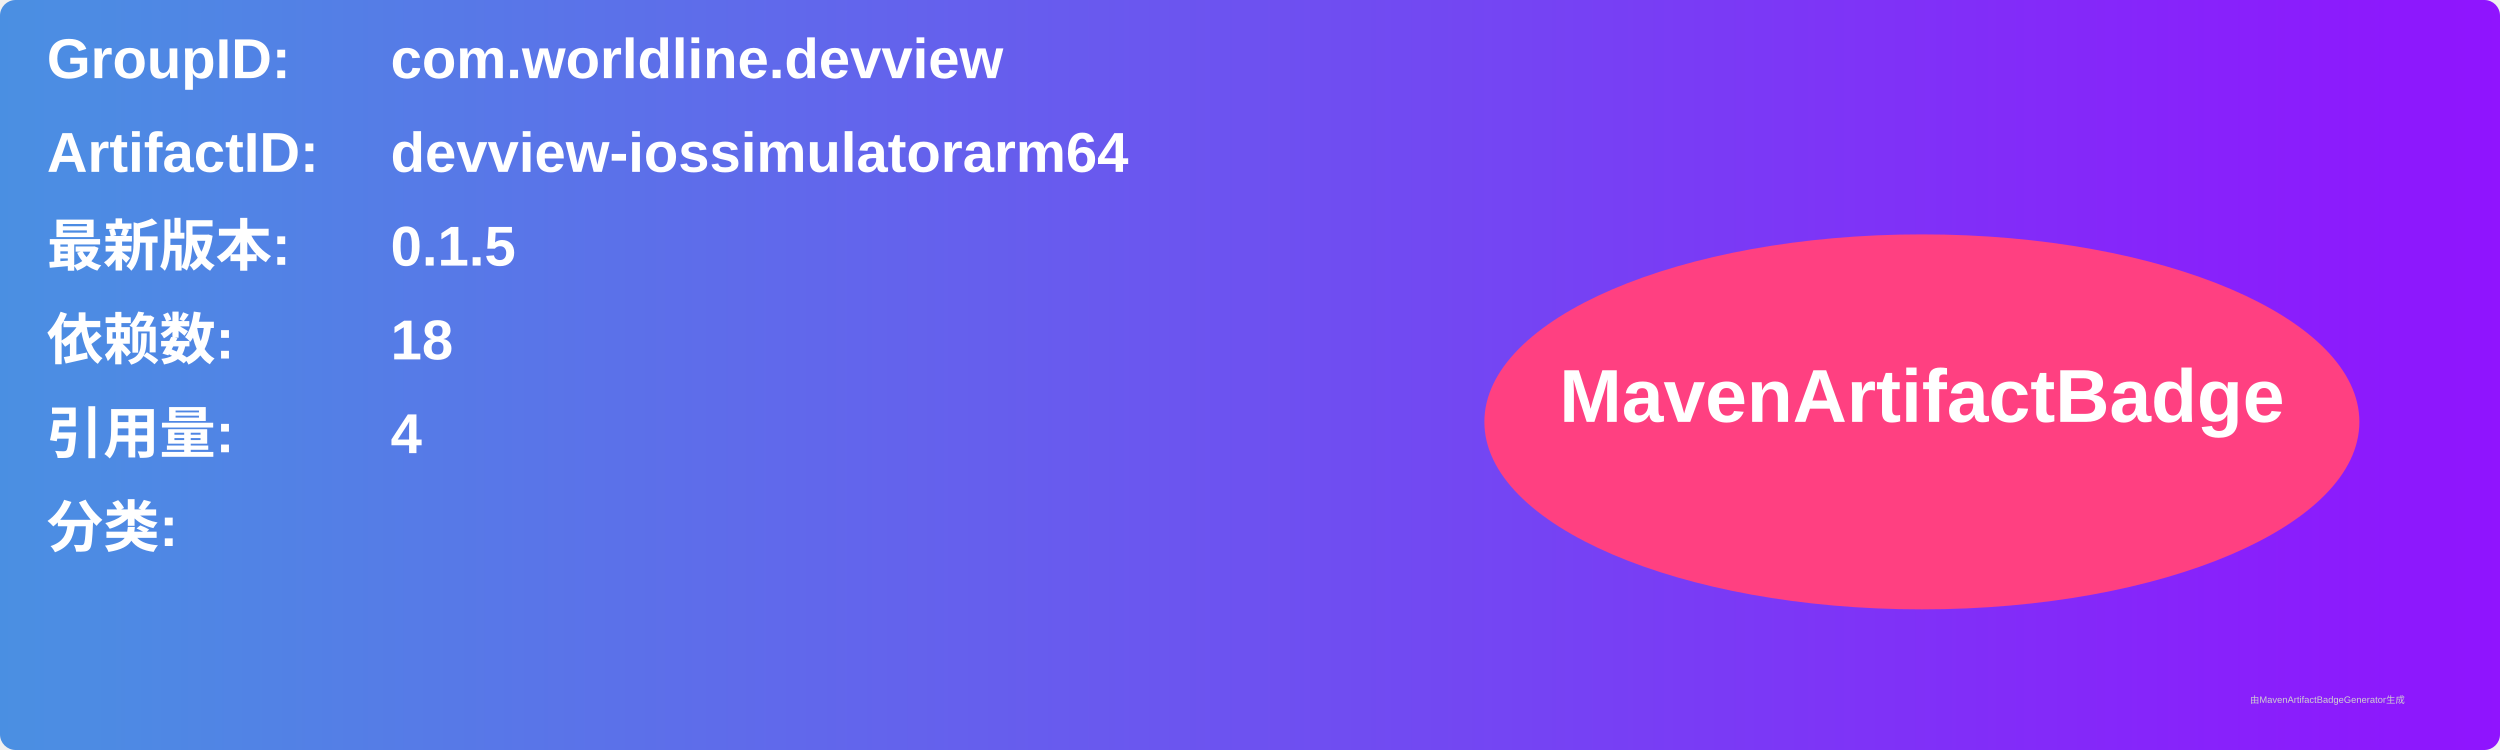
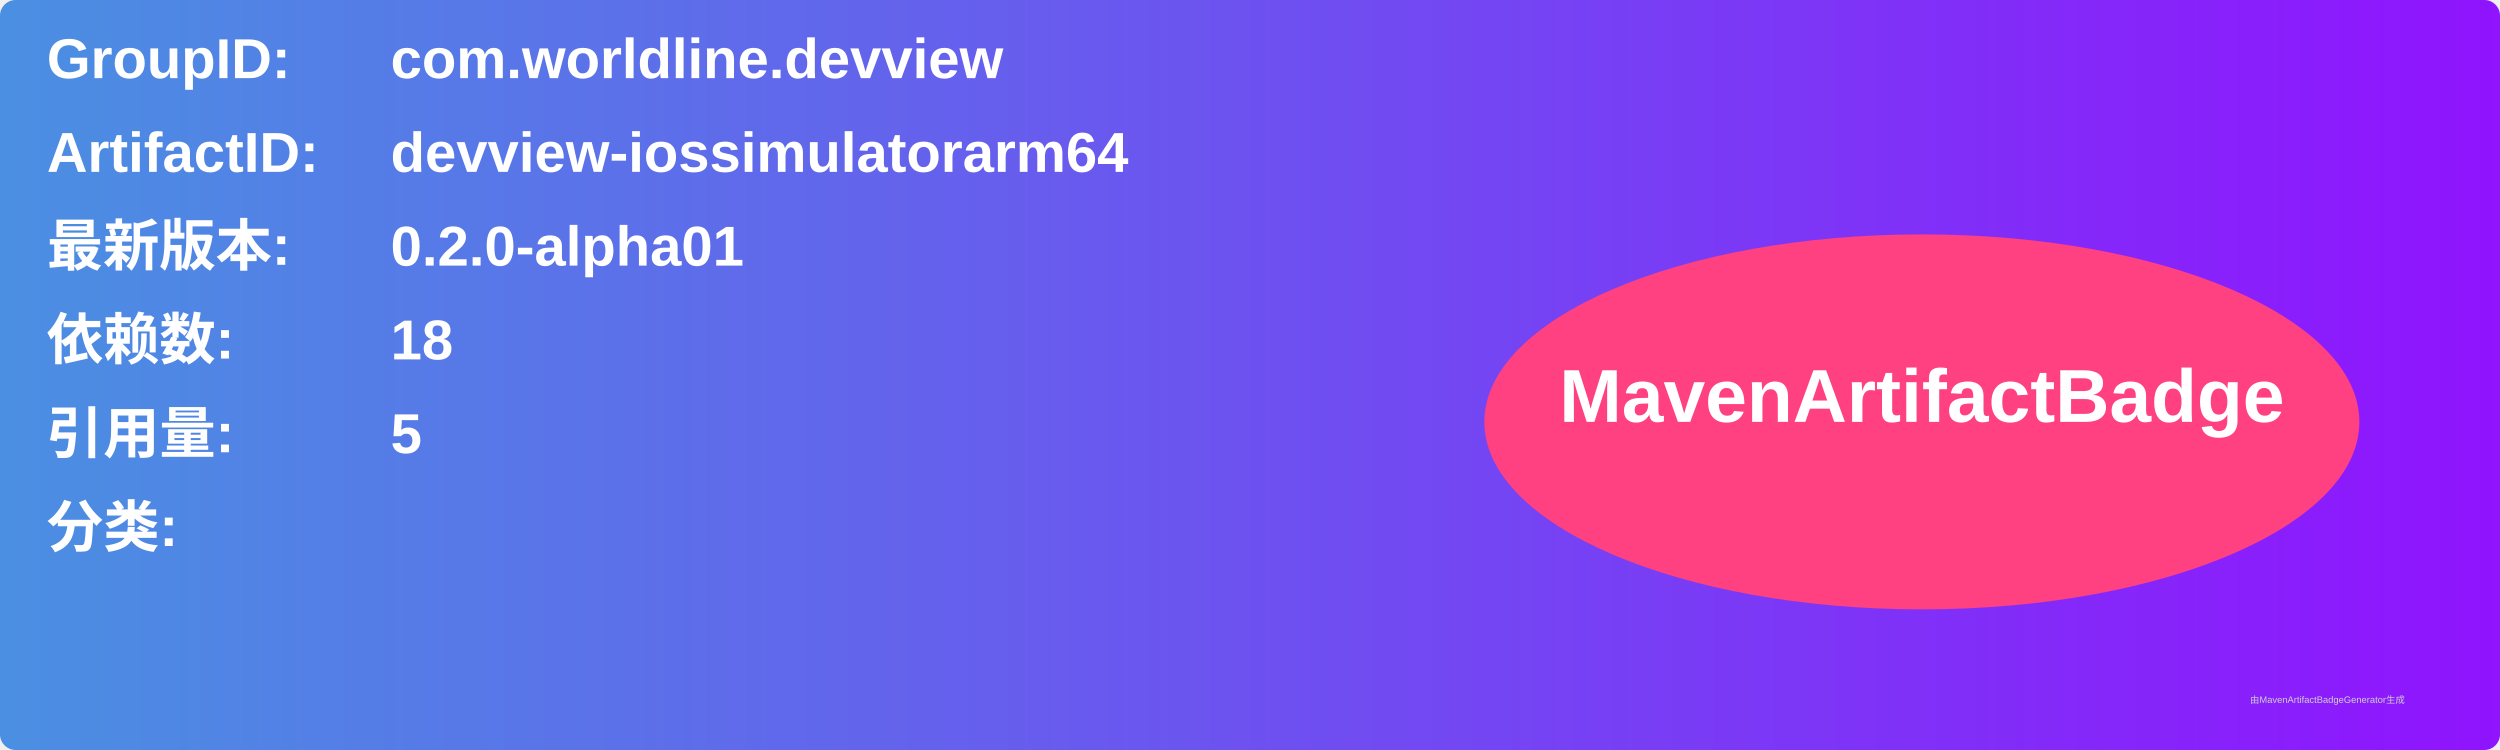
<svg xmlns="http://www.w3.org/2000/svg" width="800" height="240" viewBox="0 0 800 240">
  <linearGradient id="grad" x1="0%" y1="0%" x2="100%" y2="0%">
    <stop offset="0%" stop-color="#4a90e2" />
    <stop offset="100%" stop-color="#9013fe" />
  </linearGradient>
  <rect width="100%" height="100%" rx="5" ry="5" fill="url(#grad)" />
  <g transform="translate(15, 15)">
    <text x="0" y="10" font-family="Arial" font-size="18" fill="white" font-weight="bold" width="260">GroupID:</text>
    <text x="110" y="10" font-family="Arial" font-size="18" fill="white" font-weight="bold" width="460">com.worldline.devview</text>
    <text x="0" y="40" font-family="Arial" font-size="18" fill="white" font-weight="bold" width="260">ArtifactID:</text>
    <text x="110" y="40" font-family="Arial" font-size="18" fill="white" font-weight="bold" width="460">devview-iossimulatorarm64</text>
    <text x="0" y="70" font-family="Arial" font-size="18" fill="white" font-weight="bold">最新版本:</text>
    <text x="110" y="70" font-family="Arial" font-size="18" fill="white" font-weight="bold">
-       <tspan font-weight="bold">0.1.5</tspan>
+       <tspan font-weight="bold">0.2.0-alpha01</tspan>
    </text>
    <text x="0" y="100" font-family="Arial" font-size="18" fill="white" font-weight="bold">依赖数: </text>
    <text x="110" y="100" font-family="Arial" font-size="18" fill="white">
      <tspan font-weight="bold">18</tspan>
    </text>
    <text x="0" y="130" font-family="Arial" font-size="18" fill="white" font-weight="bold">引用量: </text>
    <text x="110" y="130" font-family="Arial" font-size="18" fill="white">
-       <tspan font-weight="bold">4</tspan>
+       <tspan font-weight="bold">5</tspan>
    </text>
    <text x="0" y="160" font-family="Arial" font-size="18" fill="white" font-weight="bold">分类:</text>
    <text x="10" y="190" font-family="Arial" font-size="10" fill="white">
      <tspan font-weight="bold" />
    </text>
    <ellipse cx="600" cy="120" rx="140" ry="60" fill="#ff4081" />
    <text x="600" y="120" text-anchor="middle" font-family="Arial" font-size="24" fill="white" font-weight="bold">MavenArtifactBadge</text>
  </g>
  <text x="720" y="225" font-family="Arial" font-size="3" fill="#d0d0d0">由MavenArtifactBadgeGenerator生成</text>
</svg>
